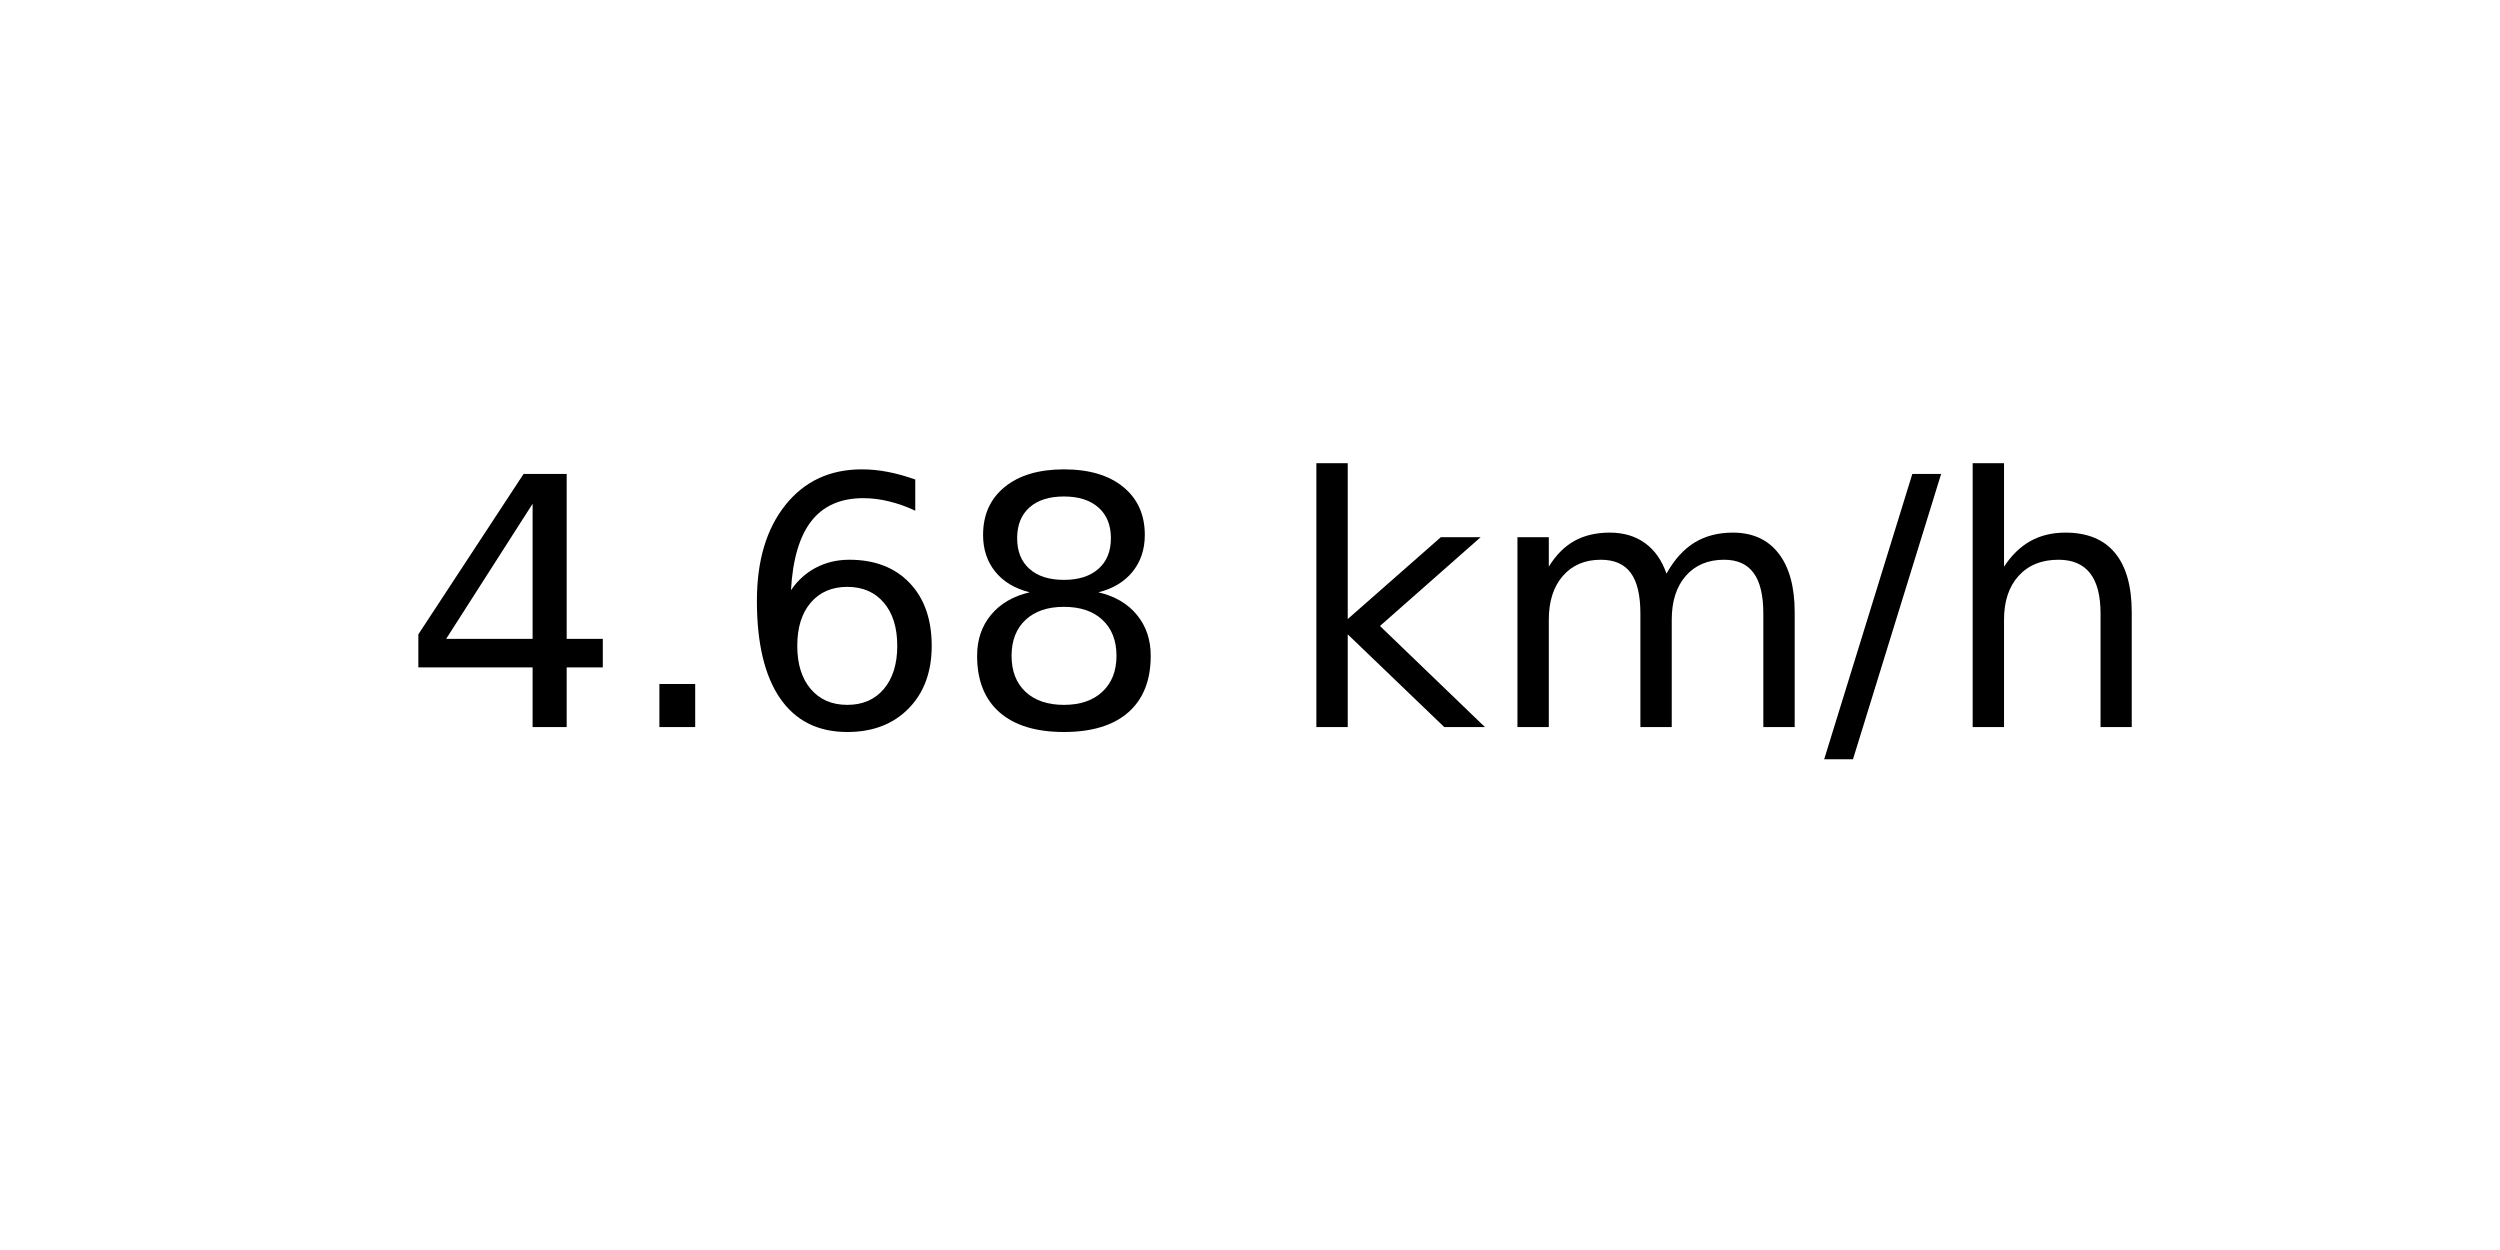
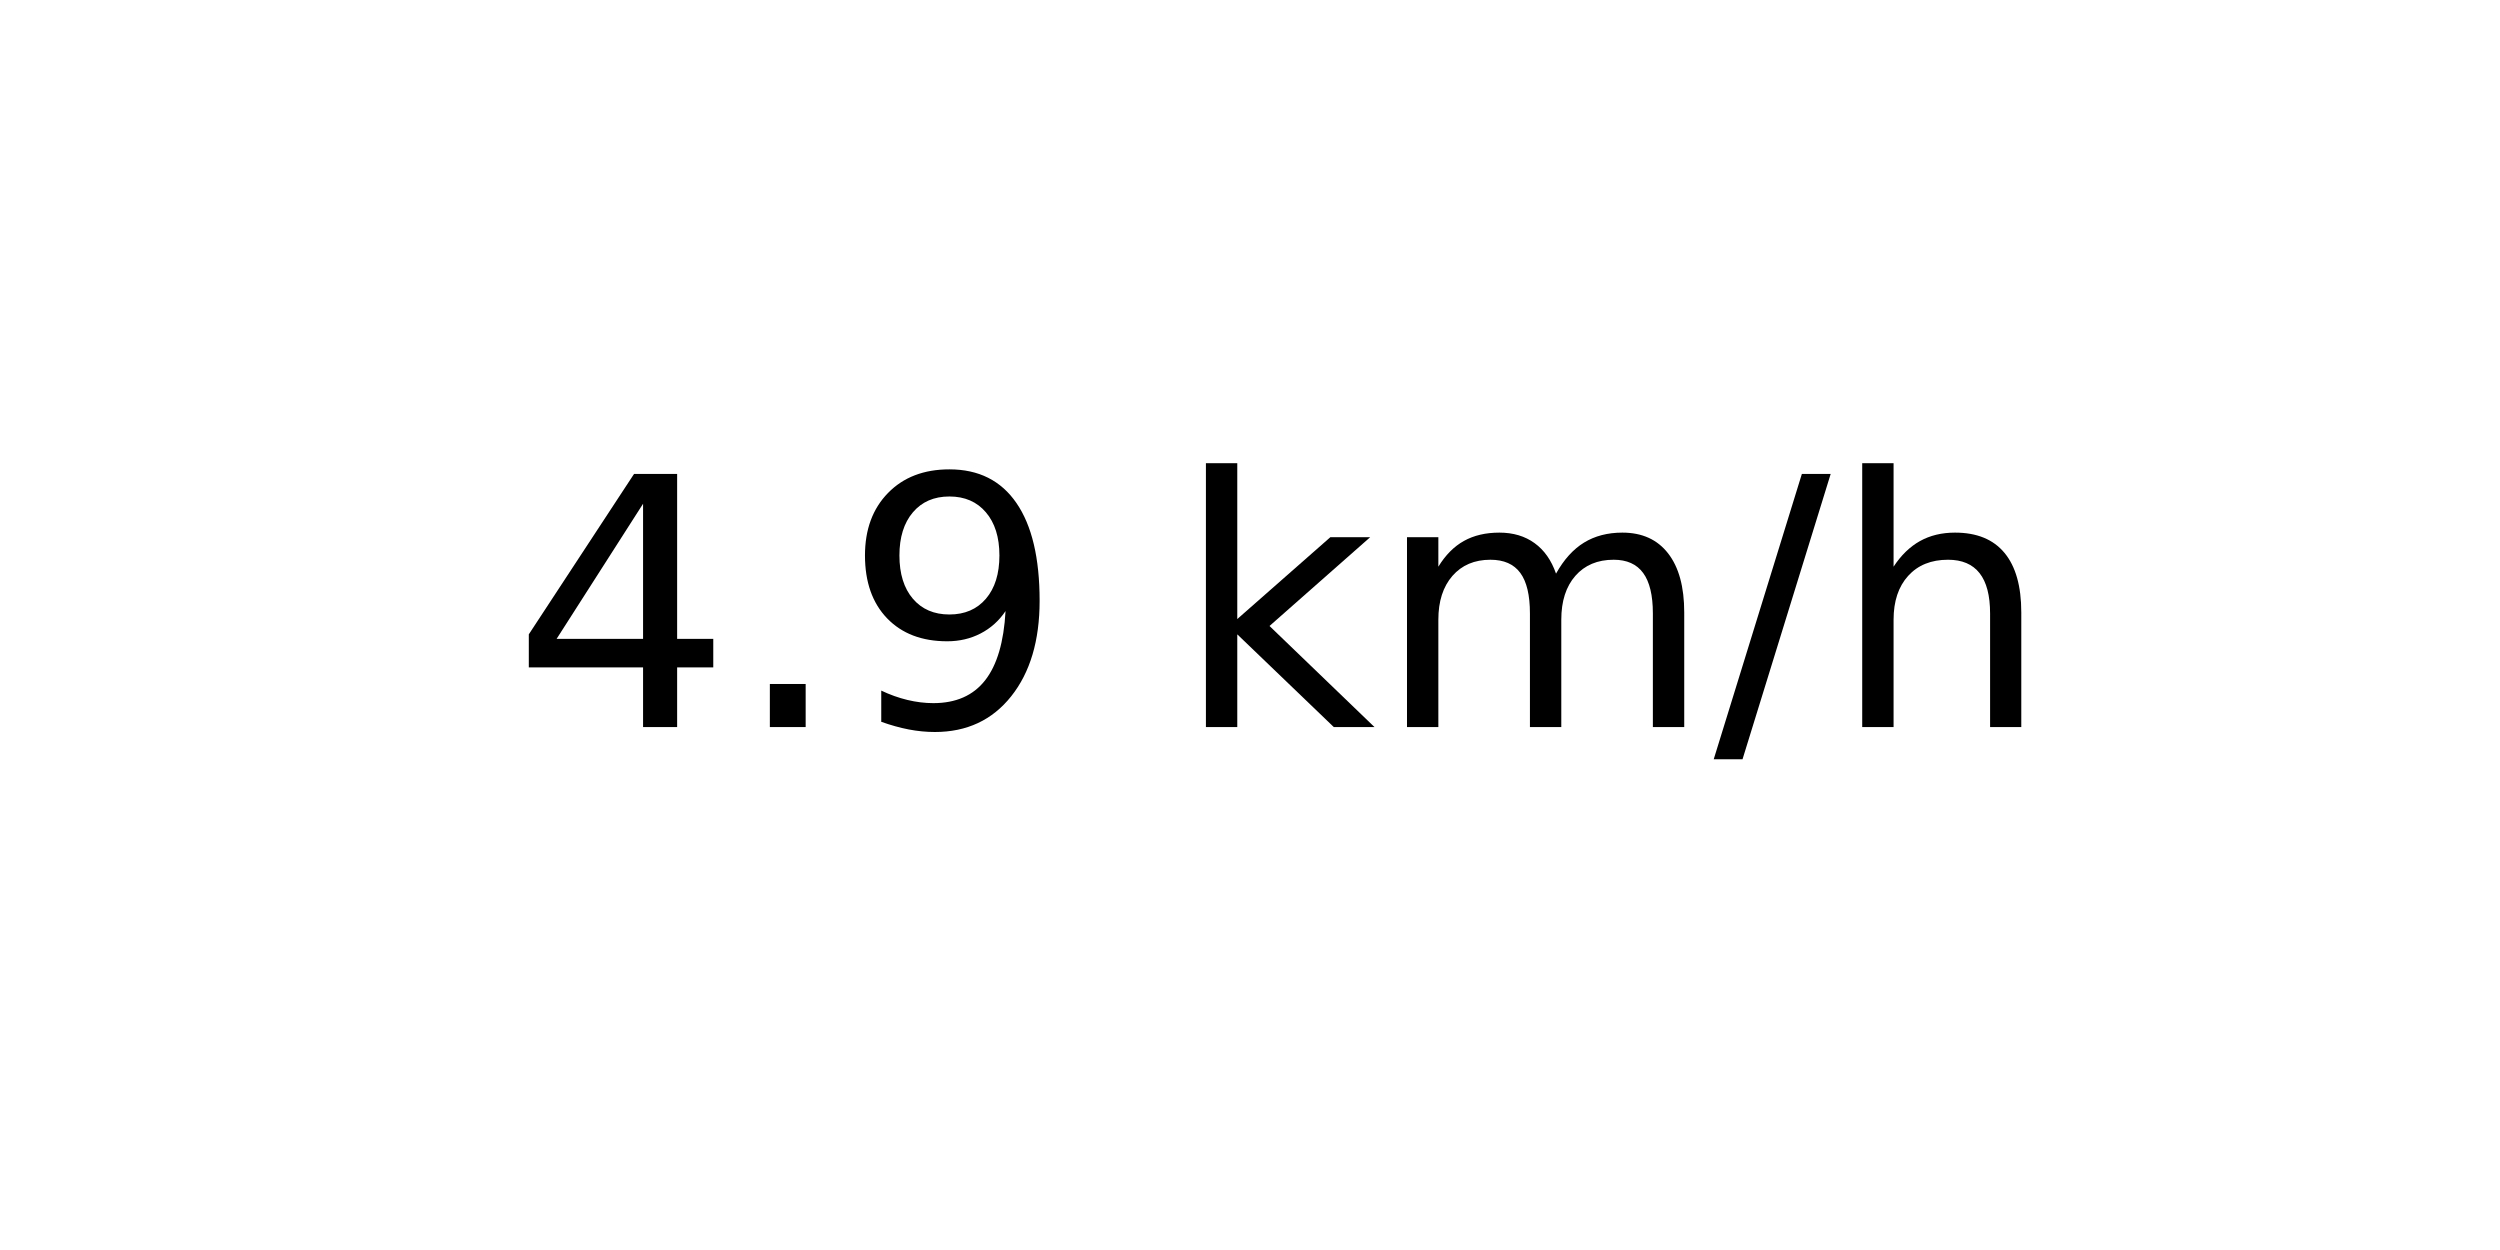
<svg xmlns="http://www.w3.org/2000/svg" xmlns:xlink="http://www.w3.org/1999/xlink" width="72pt" height="36pt" viewBox="0 0 72 36" version="1.1">
  <defs>
    <style type="text/css">*{stroke-linejoin: round; stroke-linecap: butt}</style>
  </defs>
  <g id="figure_1">
    <g id="axes_1">
      <g id="text_1">
-         <g transform="translate(11.55937 20.93937) scale(0.1 -0.1)">
+         <g transform="translate(14.74062 20.93937) scale(0.1 -0.1)">
          <defs>
            <path id="DejaVuSans-34" d="M 2419 4116  L 825 1625  L 2419 1625  L 2419 4116  z M 2253 4666  L 3047 4666  L 3047 1625  L 3713 1625  L 3713 1100  L 3047 1100  L 3047 0  L 2419 0  L 2419 1100  L 313 1100  L 313 1709  L 2253 4666  z " transform="scale(0.015625)" />
            <path id="DejaVuSans-2e" d="M 684 794  L 1344 794  L 1344 0  L 684 0  L 684 794  z " transform="scale(0.015625)" />
-             <path id="DejaVuSans-36" d="M 2113 2584  Q 1688 2584 1439 2293  Q 1191 2003 1191 1497  Q 1191 994 1439 701  Q 1688 409 2113 409  Q 2538 409 2786 701  Q 3034 994 3034 1497  Q 3034 2003 2786 2293  Q 2538 2584 2113 2584  z M 3366 4563  L 3366 3988  Q 3128 4100 2886 4159  Q 2644 4219 2406 4219  Q 1781 4219 1451 3797  Q 1122 3375 1075 2522  Q 1259 2794 1537 2939  Q 1816 3084 2150 3084  Q 2853 3084 3261 2657  Q 3669 2231 3669 1497  Q 3669 778 3244 343  Q 2819 -91 2113 -91  Q 1303 -91 875 529  Q 447 1150 447 2328  Q 447 3434 972 4092  Q 1497 4750 2381 4750  Q 2619 4750 2861 4703  Q 3103 4656 3366 4563  z " transform="scale(0.015625)" />
-             <path id="DejaVuSans-38" d="M 2034 2216  Q 1584 2216 1326 1975  Q 1069 1734 1069 1313  Q 1069 891 1326 650  Q 1584 409 2034 409  Q 2484 409 2743 651  Q 3003 894 3003 1313  Q 3003 1734 2745 1975  Q 2488 2216 2034 2216  z M 1403 2484  Q 997 2584 770 2862  Q 544 3141 544 3541  Q 544 4100 942 4425  Q 1341 4750 2034 4750  Q 2731 4750 3128 4425  Q 3525 4100 3525 3541  Q 3525 3141 3298 2862  Q 3072 2584 2669 2484  Q 3125 2378 3379 2068  Q 3634 1759 3634 1313  Q 3634 634 3220 271  Q 2806 -91 2034 -91  Q 1263 -91 848 271  Q 434 634 434 1313  Q 434 1759 690 2068  Q 947 2378 1403 2484  z M 1172 3481  Q 1172 3119 1398 2916  Q 1625 2713 2034 2713  Q 2441 2713 2670 2916  Q 2900 3119 2900 3481  Q 2900 3844 2670 4047  Q 2441 4250 2034 4250  Q 1625 4250 1398 4047  Q 1172 3844 1172 3481  z " transform="scale(0.015625)" />
+             <path id="DejaVuSans-39" d="M 703 97  L 703 672  Q 941 559 1184 500  Q 1428 441 1663 441  Q 2288 441 2617 861  Q 2947 1281 2994 2138  Q 2813 1869 2534 1725  Q 2256 1581 1919 1581  Q 1219 1581 811 2004  Q 403 2428 403 3163  Q 403 3881 828 4315  Q 1253 4750 1959 4750  Q 2769 4750 3195 4129  Q 3622 3509 3622 2328  Q 3622 1225 3098 567  Q 2575 -91 1691 -91  Q 1453 -91 1209 -44  Q 966 3 703 97  z M 1959 2075  Q 2384 2075 2632 2365  Q 2881 2656 2881 3163  Q 2881 3666 2632 3958  Q 2384 4250 1959 4250  Q 1534 4250 1286 3958  Q 1038 3666 1038 3163  Q 1038 2656 1286 2365  Q 1534 2075 1959 2075  z " transform="scale(0.015625)" />
            <path id="DejaVuSans-20" transform="scale(0.015625)" />
            <path id="DejaVuSans-6b" d="M 581 4863  L 1159 4863  L 1159 1991  L 2875 3500  L 3609 3500  L 1753 1863  L 3688 0  L 2938 0  L 1159 1709  L 1159 0  L 581 0  L 581 4863  z " transform="scale(0.015625)" />
            <path id="DejaVuSans-6d" d="M 3328 2828  Q 3544 3216 3844 3400  Q 4144 3584 4550 3584  Q 5097 3584 5394 3201  Q 5691 2819 5691 2113  L 5691 0  L 5113 0  L 5113 2094  Q 5113 2597 4934 2840  Q 4756 3084 4391 3084  Q 3944 3084 3684 2787  Q 3425 2491 3425 1978  L 3425 0  L 2847 0  L 2847 2094  Q 2847 2600 2669 2842  Q 2491 3084 2119 3084  Q 1678 3084 1418 2786  Q 1159 2488 1159 1978  L 1159 0  L 581 0  L 581 3500  L 1159 3500  L 1159 2956  Q 1356 3278 1631 3431  Q 1906 3584 2284 3584  Q 2666 3584 2933 3390  Q 3200 3197 3328 2828  z " transform="scale(0.015625)" />
            <path id="DejaVuSans-2f" d="M 1625 4666  L 2156 4666  L 531 -594  L 0 -594  L 1625 4666  z " transform="scale(0.015625)" />
            <path id="DejaVuSans-68" d="M 3513 2113  L 3513 0  L 2938 0  L 2938 2094  Q 2938 2591 2744 2837  Q 2550 3084 2163 3084  Q 1697 3084 1428 2787  Q 1159 2491 1159 1978  L 1159 0  L 581 0  L 581 4863  L 1159 4863  L 1159 2956  Q 1366 3272 1645 3428  Q 1925 3584 2291 3584  Q 2894 3584 3203 3211  Q 3513 2838 3513 2113  z " transform="scale(0.015625)" />
          </defs>
          <use xlink:href="#DejaVuSans-34" />
          <use xlink:href="#DejaVuSans-2e" x="63.623" />
-           <use xlink:href="#DejaVuSans-36" x="95.41" />
-           <use xlink:href="#DejaVuSans-38" x="159.033" />
-           <use xlink:href="#DejaVuSans-20" x="222.656" />
-           <use xlink:href="#DejaVuSans-6b" x="254.443" />
-           <use xlink:href="#DejaVuSans-6d" x="312.354" />
-           <use xlink:href="#DejaVuSans-2f" x="409.766" />
-           <use xlink:href="#DejaVuSans-68" x="443.457" />
+           <use xlink:href="#DejaVuSans-39" x="95.41" />
+           <use xlink:href="#DejaVuSans-20" x="159.033" />
+           <use xlink:href="#DejaVuSans-6b" x="190.82" />
+           <use xlink:href="#DejaVuSans-6d" x="248.73" />
+           <use xlink:href="#DejaVuSans-2f" x="346.143" />
+           <use xlink:href="#DejaVuSans-68" x="379.834" />
        </g>
      </g>
    </g>
  </g>
</svg>
